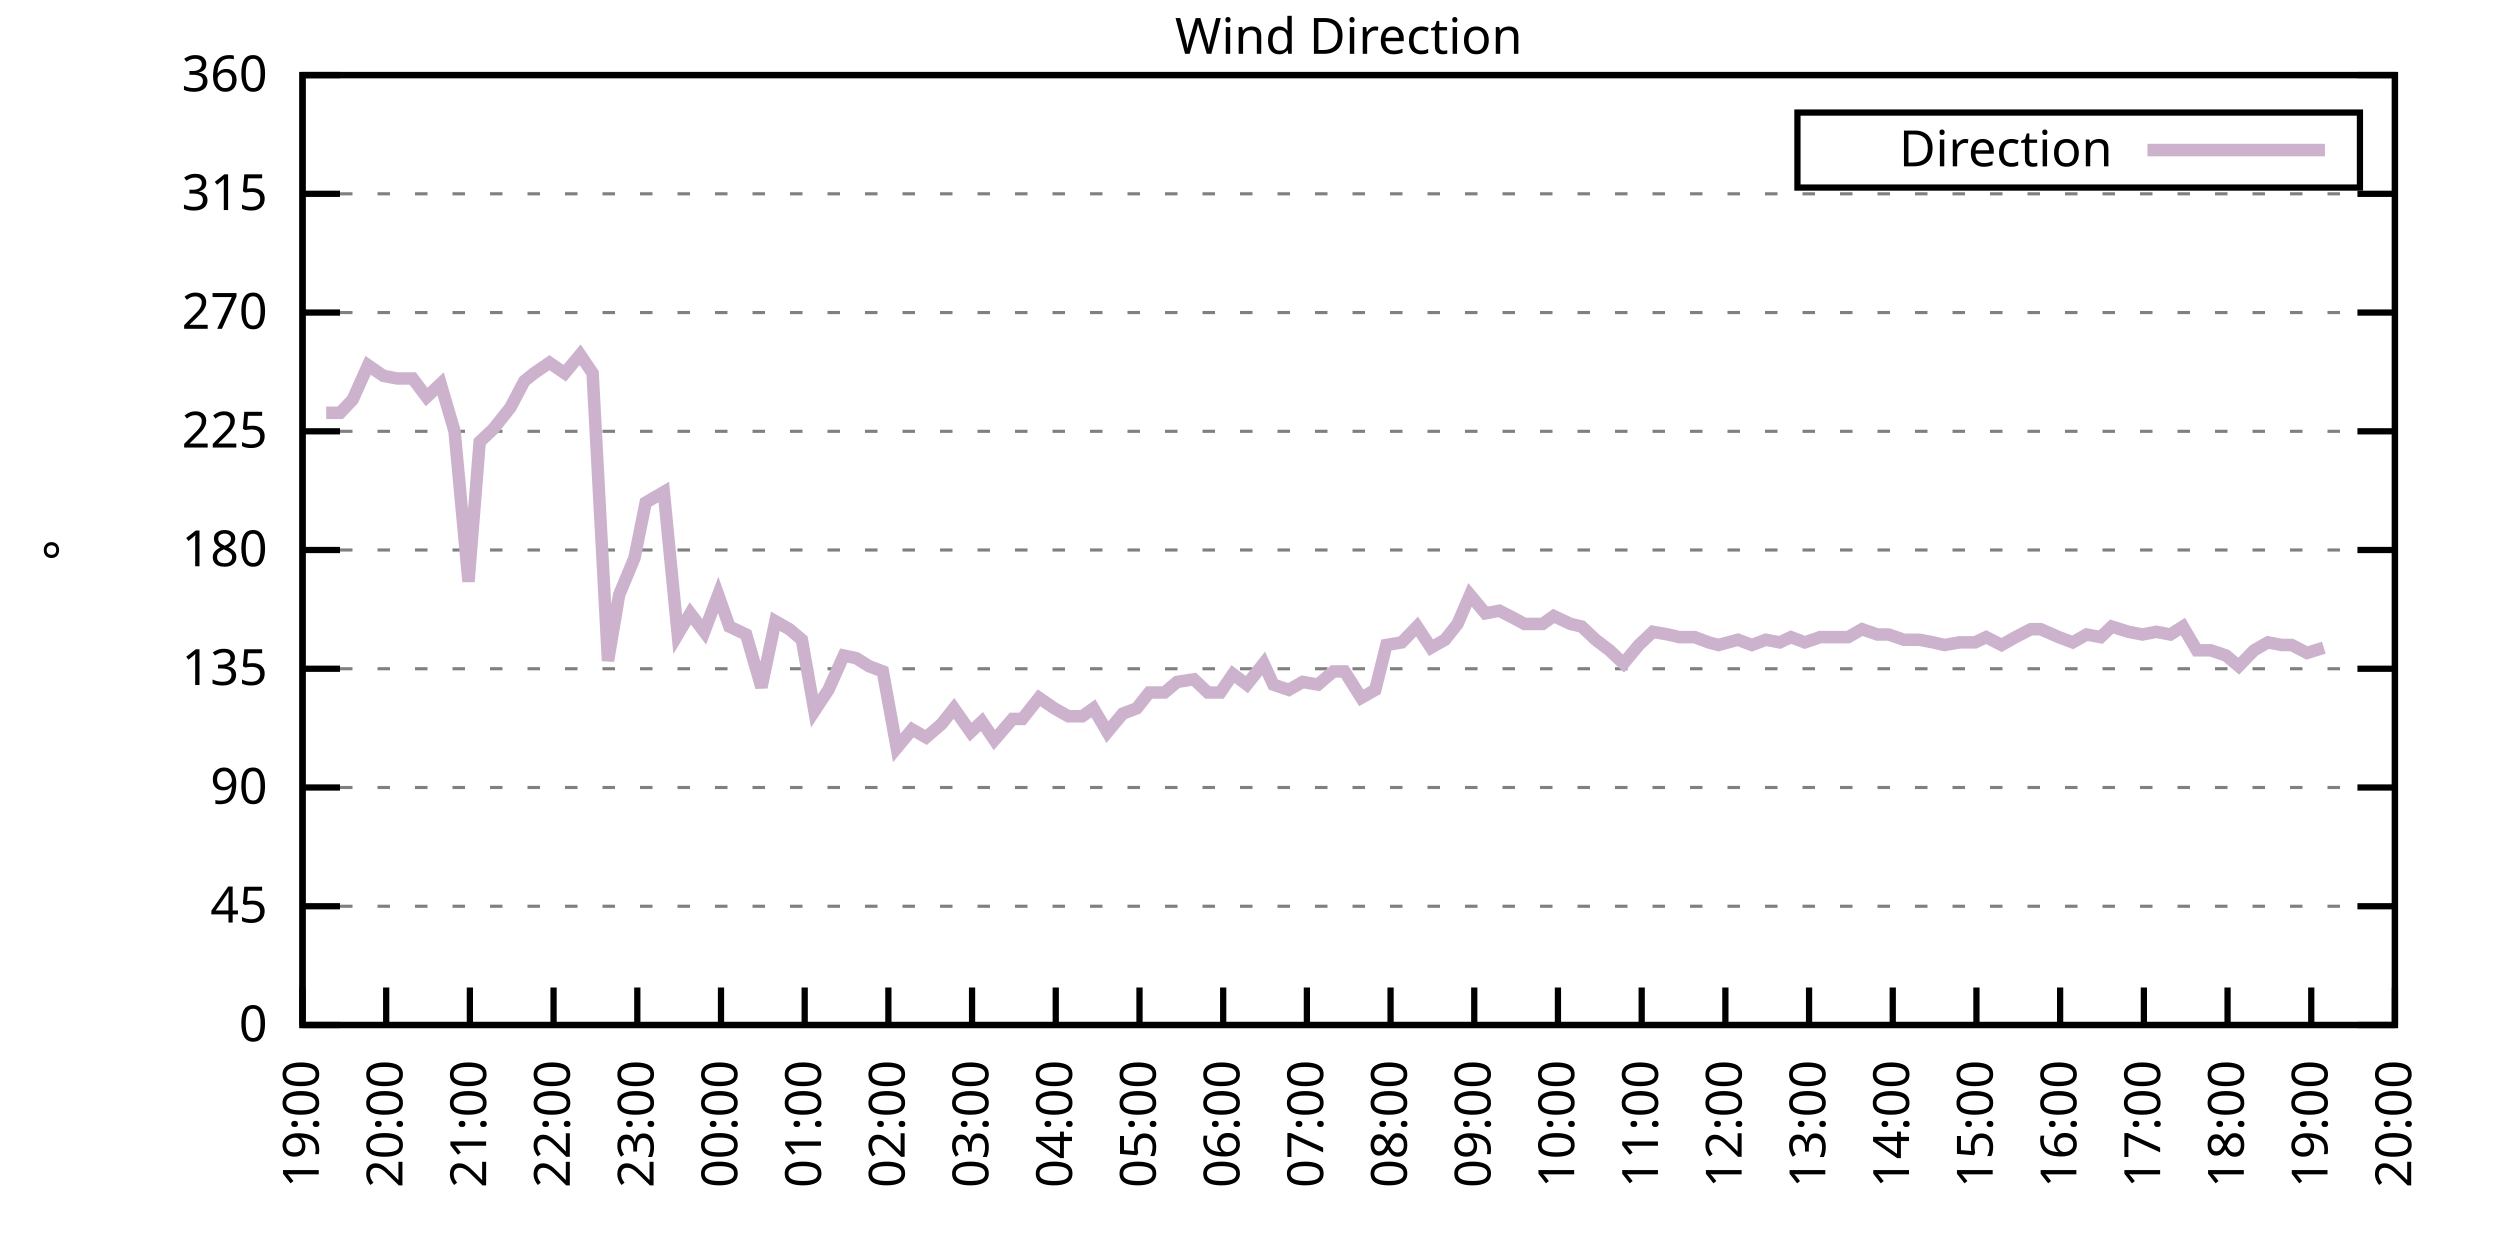
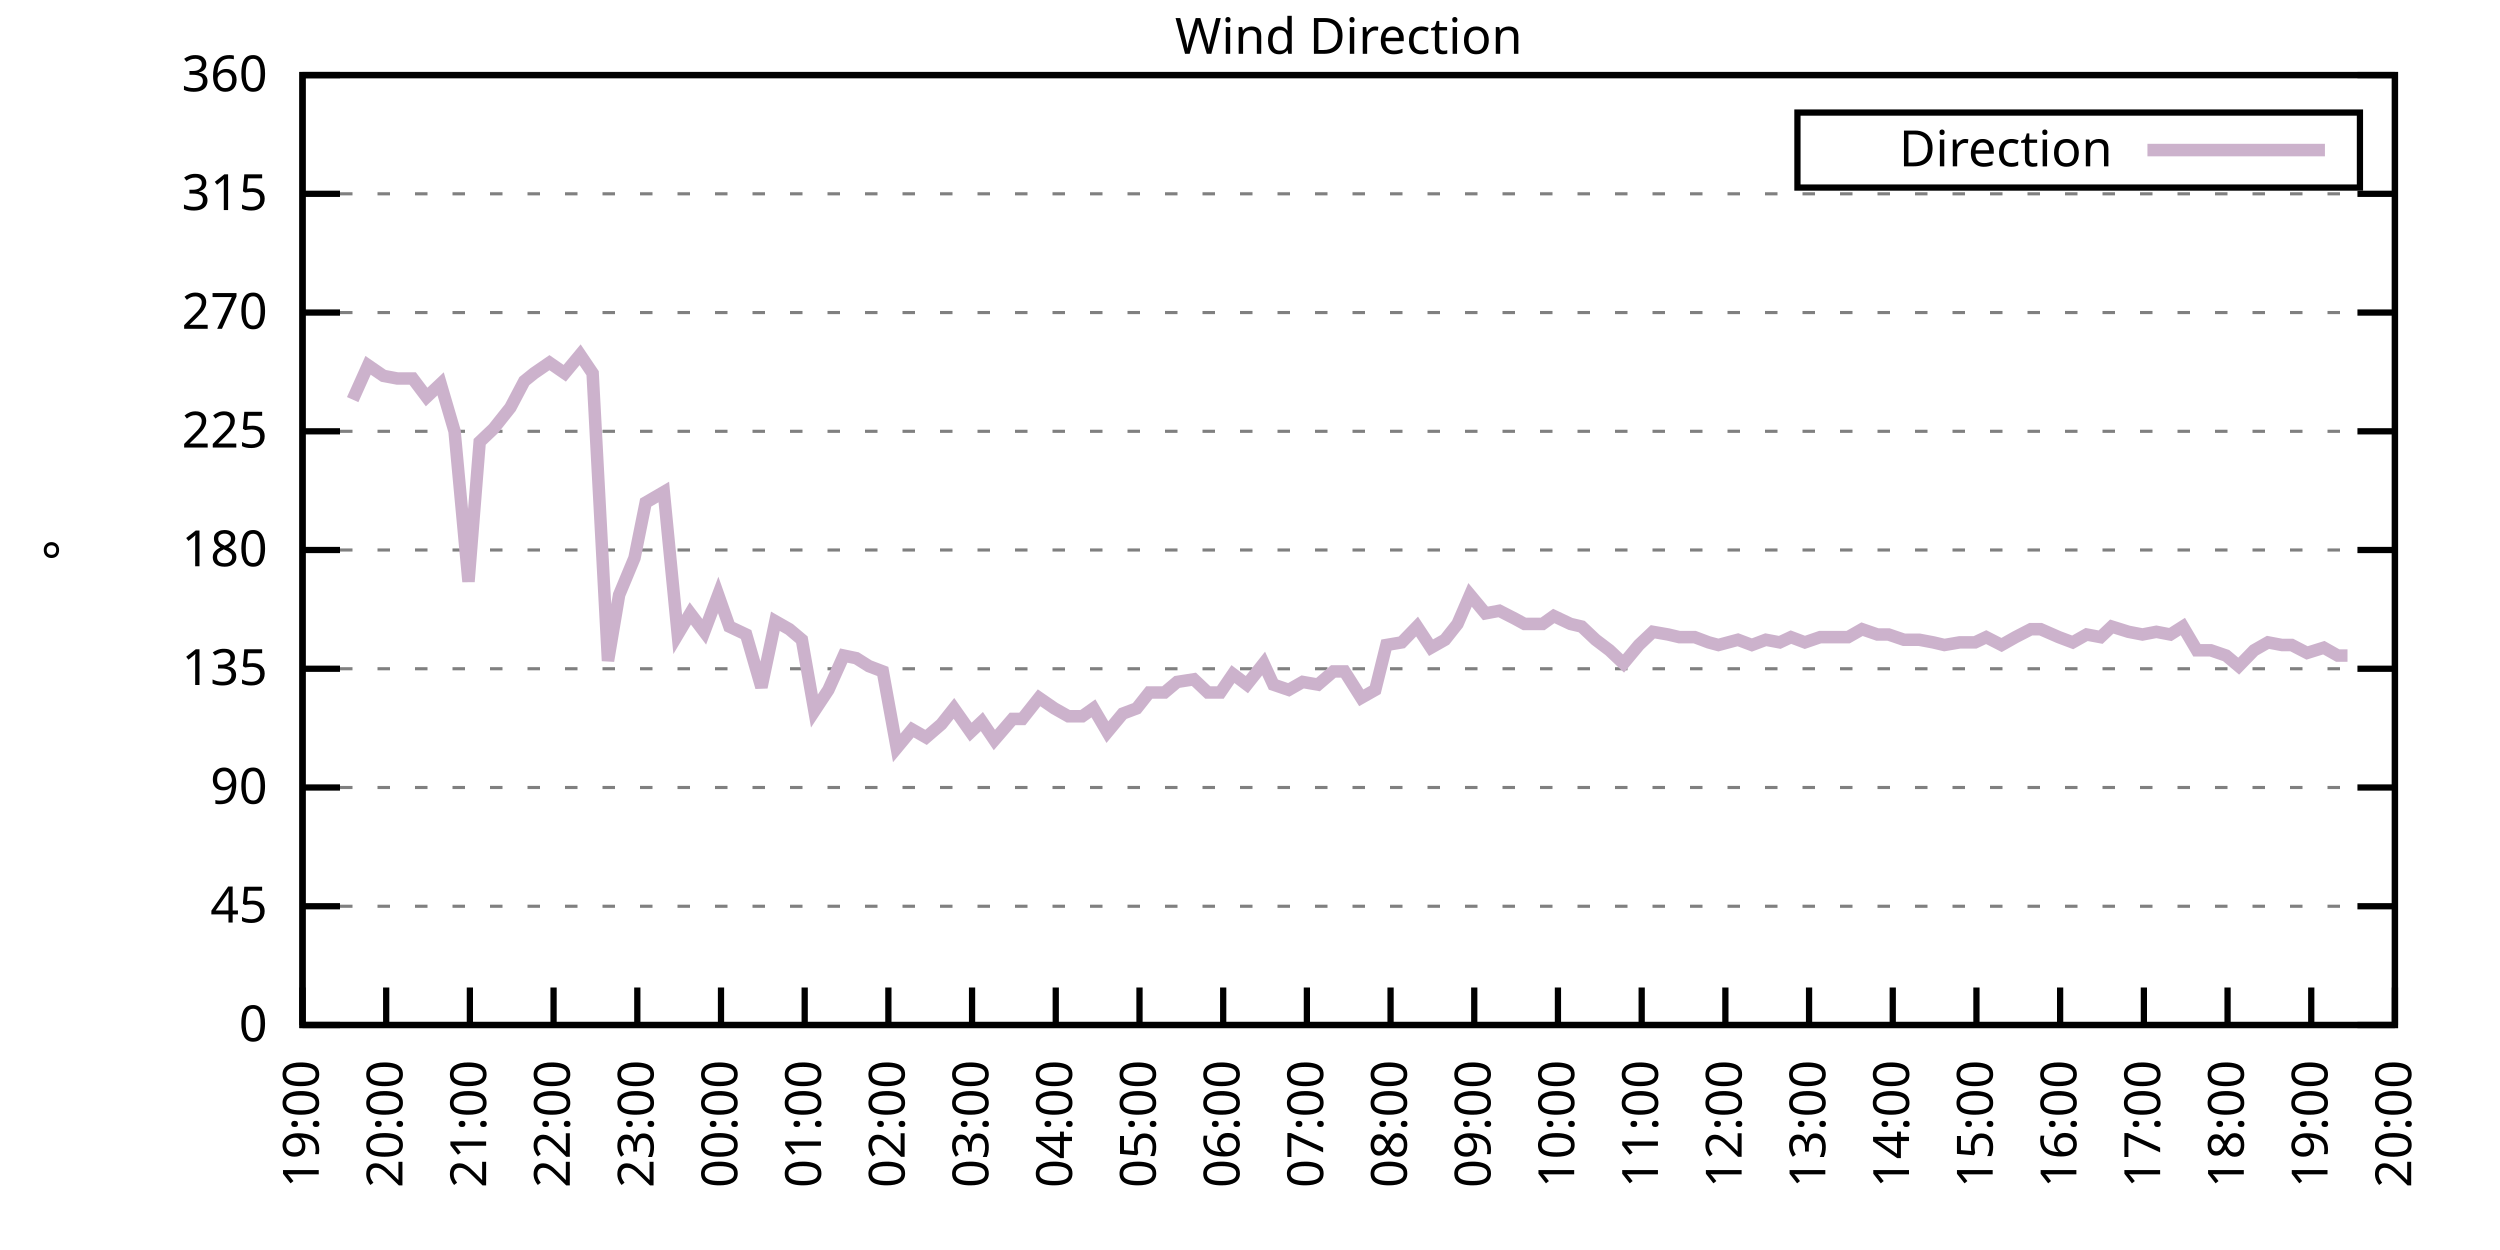
<svg xmlns="http://www.w3.org/2000/svg" xmlns:xlink="http://www.w3.org/1999/xlink" width="400" height="200" viewBox="0 0 400 200">
  <g id="gnuplot_canvas">
    <rect x="0" y="0" width="400" height="200" fill="none" />
    <defs>
      <circle id="gpDot" r="0.5" stroke-width="0.5" stroke="currentColor" />
      <path id="gpPt0" stroke-width="0.333" stroke="currentColor" d="M-1,0 h2 M0,-1 v2" />
      <path id="gpPt1" stroke-width="0.333" stroke="currentColor" d="M-1,-1 L1,1 M1,-1 L-1,1" />
      <path id="gpPt2" stroke-width="0.333" stroke="currentColor" d="M-1,0 L1,0 M0,-1 L0,1 M-1,-1 L1,1 M-1,1 L1,-1" />
      <rect id="gpPt3" stroke-width="0.333" stroke="currentColor" x="-1" y="-1" width="2" height="2" />
      <rect id="gpPt4" stroke-width="0.333" stroke="currentColor" fill="currentColor" x="-1" y="-1" width="2" height="2" />
      <circle id="gpPt5" stroke-width="0.333" stroke="currentColor" cx="0" cy="0" r="1" />
      <use xlink:href="#gpPt5" id="gpPt6" fill="currentColor" stroke="none" />
      <path id="gpPt7" stroke-width="0.333" stroke="currentColor" d="M0,-1.33 L-1.33,0.67 L1.33,0.67 z" />
      <use xlink:href="#gpPt7" id="gpPt8" fill="currentColor" stroke="none" />
      <use xlink:href="#gpPt7" id="gpPt9" stroke="currentColor" transform="rotate(180)" />
      <use xlink:href="#gpPt9" id="gpPt10" fill="currentColor" stroke="none" />
      <use xlink:href="#gpPt3" id="gpPt11" stroke="currentColor" transform="rotate(45)" />
      <use xlink:href="#gpPt11" id="gpPt12" fill="currentColor" stroke="none" />
      <path id="gpPt13" stroke-width="0.333" stroke="currentColor" d="M0,1.330 L1.265,0.411 L0.782,-1.067 L-0.782,-1.076 L-1.265,0.411 z" />
      <use xlink:href="#gpPt13" id="gpPt14" fill="currentColor" stroke="none" />
      <filter id="textbox" filterUnits="objectBoundingBox" x="0" y="0" height="1" width="1">
        <feFlood flood-color="white" flood-opacity="1" result="bgnd" />
        <feComposite in="SourceGraphic" in2="bgnd" operator="atop" />
      </filter>
      <filter id="greybox" filterUnits="objectBoundingBox" x="0" y="0" height="1" width="1">
        <feFlood flood-color="lightgrey" flood-opacity="1" result="grey" />
        <feComposite in="SourceGraphic" in2="grey" operator="atop" />
      </filter>
    </defs>
    <g fill="none" color="white" stroke="currentColor" stroke-width="1.00" stroke-linecap="butt" stroke-linejoin="miter">
</g>
    <g fill="none" color="black" stroke="currentColor" stroke-width="1.00" stroke-linecap="butt" stroke-linejoin="miter">
      <g stroke="none" shape-rendering="crispEdges">
        <polygon fill="rgb(255, 255, 255)" points="48.40,164.00 383.18,164.00 383.18,12.02 48.40,12.02 " />
      </g>
    </g>
    <g fill="none" color="black" stroke="currentColor" stroke-width="1.00" stroke-linecap="butt" stroke-linejoin="miter">
</g>
    <g fill="none" color="black" stroke="black" stroke-width="0.50" stroke-linecap="butt" stroke-linejoin="miter">
</g>
    <g fill="none" color="gray" stroke="currentColor" stroke-width="0.50" stroke-linecap="butt" stroke-linejoin="miter">
      <path stroke="gray" stroke-dasharray="2,4" class="gridline" d="M48.40,164.00 L383.19,164.00  " />
    </g>
    <g fill="none" color="gray" stroke="gray" stroke-width="1.00" stroke-linecap="butt" stroke-linejoin="miter">
</g>
    <g fill="none" color="black" stroke="currentColor" stroke-width="1.00" stroke-linecap="butt" stroke-linejoin="miter">
      <path stroke="black" d="M48.40,164.00 L54.40,164.00 M383.19,164.00 L377.19,164.00  " />
      <g transform="translate(42.80,166.60)" stroke="none" fill="black" font-family="Sans" font-size="8.00" text-anchor="end">
        <text>
          <tspan font-family="Sans"> 0</tspan>
        </text>
      </g>
    </g>
    <g fill="none" color="black" stroke="currentColor" stroke-width="1.00" stroke-linecap="butt" stroke-linejoin="miter">
</g>
    <g fill="none" color="black" stroke="black" stroke-width="0.50" stroke-linecap="butt" stroke-linejoin="miter">
</g>
    <g fill="none" color="gray" stroke="currentColor" stroke-width="0.50" stroke-linecap="butt" stroke-linejoin="miter">
      <path stroke="gray" stroke-dasharray="2,4" class="gridline" d="M48.40,145.00 L383.19,145.00  " />
    </g>
    <g fill="none" color="gray" stroke="gray" stroke-width="1.00" stroke-linecap="butt" stroke-linejoin="miter">
</g>
    <g fill="none" color="black" stroke="currentColor" stroke-width="1.00" stroke-linecap="butt" stroke-linejoin="miter">
      <path stroke="black" d="M48.40,145.00 L54.40,145.00 M383.19,145.00 L377.19,145.00  " />
      <g transform="translate(42.80,147.60)" stroke="none" fill="black" font-family="Sans" font-size="8.00" text-anchor="end">
        <text>
          <tspan font-family="Sans"> 45</tspan>
        </text>
      </g>
    </g>
    <g fill="none" color="black" stroke="currentColor" stroke-width="1.00" stroke-linecap="butt" stroke-linejoin="miter">
</g>
    <g fill="none" color="black" stroke="black" stroke-width="0.50" stroke-linecap="butt" stroke-linejoin="miter">
</g>
    <g fill="none" color="gray" stroke="currentColor" stroke-width="0.50" stroke-linecap="butt" stroke-linejoin="miter">
      <path stroke="gray" stroke-dasharray="2,4" class="gridline" d="M48.40,126.00 L383.19,126.00  " />
    </g>
    <g fill="none" color="gray" stroke="gray" stroke-width="1.00" stroke-linecap="butt" stroke-linejoin="miter">
</g>
    <g fill="none" color="black" stroke="currentColor" stroke-width="1.00" stroke-linecap="butt" stroke-linejoin="miter">
      <path stroke="black" d="M48.40,126.00 L54.40,126.00 M383.19,126.00 L377.19,126.00  " />
      <g transform="translate(42.80,128.60)" stroke="none" fill="black" font-family="Sans" font-size="8.00" text-anchor="end">
        <text>
          <tspan font-family="Sans"> 90</tspan>
        </text>
      </g>
    </g>
    <g fill="none" color="black" stroke="currentColor" stroke-width="1.00" stroke-linecap="butt" stroke-linejoin="miter">
</g>
    <g fill="none" color="black" stroke="black" stroke-width="0.50" stroke-linecap="butt" stroke-linejoin="miter">
</g>
    <g fill="none" color="gray" stroke="currentColor" stroke-width="0.50" stroke-linecap="butt" stroke-linejoin="miter">
      <path stroke="gray" stroke-dasharray="2,4" class="gridline" d="M48.40,107.00 L383.19,107.00  " />
    </g>
    <g fill="none" color="gray" stroke="gray" stroke-width="1.00" stroke-linecap="butt" stroke-linejoin="miter">
</g>
    <g fill="none" color="black" stroke="currentColor" stroke-width="1.00" stroke-linecap="butt" stroke-linejoin="miter">
      <path stroke="black" d="M48.40,107.00 L54.40,107.00 M383.19,107.00 L377.19,107.00  " />
      <g transform="translate(42.80,109.60)" stroke="none" fill="black" font-family="Sans" font-size="8.00" text-anchor="end">
        <text>
          <tspan font-family="Sans"> 135</tspan>
        </text>
      </g>
    </g>
    <g fill="none" color="black" stroke="currentColor" stroke-width="1.00" stroke-linecap="butt" stroke-linejoin="miter">
</g>
    <g fill="none" color="black" stroke="black" stroke-width="0.50" stroke-linecap="butt" stroke-linejoin="miter">
</g>
    <g fill="none" color="gray" stroke="currentColor" stroke-width="0.50" stroke-linecap="butt" stroke-linejoin="miter">
      <path stroke="gray" stroke-dasharray="2,4" class="gridline" d="M48.40,88.00 L383.19,88.00  " />
    </g>
    <g fill="none" color="gray" stroke="gray" stroke-width="1.00" stroke-linecap="butt" stroke-linejoin="miter">
</g>
    <g fill="none" color="black" stroke="currentColor" stroke-width="1.00" stroke-linecap="butt" stroke-linejoin="miter">
      <path stroke="black" d="M48.40,88.00 L54.40,88.00 M383.19,88.00 L377.19,88.00  " />
      <g transform="translate(42.80,90.60)" stroke="none" fill="black" font-family="Sans" font-size="8.00" text-anchor="end">
        <text>
          <tspan font-family="Sans"> 180</tspan>
        </text>
      </g>
    </g>
    <g fill="none" color="black" stroke="currentColor" stroke-width="1.00" stroke-linecap="butt" stroke-linejoin="miter">
</g>
    <g fill="none" color="black" stroke="black" stroke-width="0.50" stroke-linecap="butt" stroke-linejoin="miter">
</g>
    <g fill="none" color="gray" stroke="currentColor" stroke-width="0.50" stroke-linecap="butt" stroke-linejoin="miter">
      <path stroke="gray" stroke-dasharray="2,4" class="gridline" d="M48.40,69.01 L383.19,69.01  " />
    </g>
    <g fill="none" color="gray" stroke="gray" stroke-width="1.00" stroke-linecap="butt" stroke-linejoin="miter">
</g>
    <g fill="none" color="black" stroke="currentColor" stroke-width="1.00" stroke-linecap="butt" stroke-linejoin="miter">
      <path stroke="black" d="M48.40,69.01 L54.40,69.01 M383.19,69.01 L377.19,69.01  " />
      <g transform="translate(42.80,71.61)" stroke="none" fill="black" font-family="Sans" font-size="8.00" text-anchor="end">
        <text>
          <tspan font-family="Sans"> 225</tspan>
        </text>
      </g>
    </g>
    <g fill="none" color="black" stroke="currentColor" stroke-width="1.00" stroke-linecap="butt" stroke-linejoin="miter">
</g>
    <g fill="none" color="black" stroke="black" stroke-width="0.50" stroke-linecap="butt" stroke-linejoin="miter">
</g>
    <g fill="none" color="gray" stroke="currentColor" stroke-width="0.50" stroke-linecap="butt" stroke-linejoin="miter">
      <path stroke="gray" stroke-dasharray="2,4" class="gridline" d="M48.40,50.01 L383.19,50.01  " />
    </g>
    <g fill="none" color="gray" stroke="gray" stroke-width="1.00" stroke-linecap="butt" stroke-linejoin="miter">
</g>
    <g fill="none" color="black" stroke="currentColor" stroke-width="1.00" stroke-linecap="butt" stroke-linejoin="miter">
      <path stroke="black" d="M48.40,50.01 L54.40,50.01 M383.19,50.01 L377.19,50.01  " />
      <g transform="translate(42.80,52.61)" stroke="none" fill="black" font-family="Sans" font-size="8.00" text-anchor="end">
        <text>
          <tspan font-family="Sans"> 270</tspan>
        </text>
      </g>
    </g>
    <g fill="none" color="black" stroke="currentColor" stroke-width="1.00" stroke-linecap="butt" stroke-linejoin="miter">
</g>
    <g fill="none" color="black" stroke="black" stroke-width="0.50" stroke-linecap="butt" stroke-linejoin="miter">
</g>
    <g fill="none" color="gray" stroke="currentColor" stroke-width="0.50" stroke-linecap="butt" stroke-linejoin="miter">
      <path stroke="gray" stroke-dasharray="2,4" class="gridline" d="M48.40,31.01 L383.19,31.01  " />
    </g>
    <g fill="none" color="gray" stroke="gray" stroke-width="1.00" stroke-linecap="butt" stroke-linejoin="miter">
</g>
    <g fill="none" color="black" stroke="currentColor" stroke-width="1.00" stroke-linecap="butt" stroke-linejoin="miter">
      <path stroke="black" d="M48.40,31.01 L54.40,31.01 M383.19,31.01 L377.19,31.01  " />
      <g transform="translate(42.80,33.61)" stroke="none" fill="black" font-family="Sans" font-size="8.00" text-anchor="end">
        <text>
          <tspan font-family="Sans"> 315</tspan>
        </text>
      </g>
    </g>
    <g fill="none" color="black" stroke="currentColor" stroke-width="1.00" stroke-linecap="butt" stroke-linejoin="miter">
</g>
    <g fill="none" color="black" stroke="black" stroke-width="0.50" stroke-linecap="butt" stroke-linejoin="miter">
</g>
    <g fill="none" color="gray" stroke="currentColor" stroke-width="0.50" stroke-linecap="butt" stroke-linejoin="miter">
      <path stroke="gray" stroke-dasharray="2,4" class="gridline" d="M48.40,12.01 L383.19,12.01  " />
    </g>
    <g fill="none" color="gray" stroke="gray" stroke-width="1.00" stroke-linecap="butt" stroke-linejoin="miter">
</g>
    <g fill="none" color="black" stroke="currentColor" stroke-width="1.00" stroke-linecap="butt" stroke-linejoin="miter">
      <path stroke="black" d="M48.40,12.01 L54.40,12.01 M383.19,12.01 L377.19,12.01  " />
      <g transform="translate(42.80,14.61)" stroke="none" fill="black" font-family="Sans" font-size="8.00" text-anchor="end">
        <text>
          <tspan font-family="Sans"> 360</tspan>
        </text>
      </g>
    </g>
    <g fill="none" color="black" stroke="currentColor" stroke-width="1.00" stroke-linecap="butt" stroke-linejoin="miter">
      <path stroke="black" d="M48.40,164.00 L48.40,158.00  " />
      <g transform="translate(51.00,169.60) rotate(270.00)" stroke="none" fill="black" font-family="Sans" font-size="8.00" text-anchor="end">
        <text>
          <tspan font-family="Sans">19:00</tspan>
        </text>
      </g>
    </g>
    <g fill="none" color="black" stroke="currentColor" stroke-width="1.00" stroke-linecap="butt" stroke-linejoin="miter">
      <path stroke="black" d="M61.79,164.00 L61.79,158.00  " />
      <g transform="translate(64.39,169.60) rotate(270.00)" stroke="none" fill="black" font-family="Sans" font-size="8.00" text-anchor="end">
        <text>
          <tspan font-family="Sans">20:00</tspan>
        </text>
      </g>
    </g>
    <g fill="none" color="black" stroke="currentColor" stroke-width="1.00" stroke-linecap="butt" stroke-linejoin="miter">
      <path stroke="black" d="M75.18,164.00 L75.18,158.00  " />
      <g transform="translate(77.78,169.60) rotate(270.00)" stroke="none" fill="black" font-family="Sans" font-size="8.00" text-anchor="end">
        <text>
          <tspan font-family="Sans">21:00</tspan>
        </text>
      </g>
    </g>
    <g fill="none" color="black" stroke="currentColor" stroke-width="1.00" stroke-linecap="butt" stroke-linejoin="miter">
      <path stroke="black" d="M88.57,164.00 L88.57,158.00  " />
      <g transform="translate(91.17,169.60) rotate(270.00)" stroke="none" fill="black" font-family="Sans" font-size="8.00" text-anchor="end">
        <text>
          <tspan font-family="Sans">22:00</tspan>
        </text>
      </g>
    </g>
    <g fill="none" color="black" stroke="currentColor" stroke-width="1.00" stroke-linecap="butt" stroke-linejoin="miter">
      <path stroke="black" d="M101.97,164.00 L101.97,158.00  " />
      <g transform="translate(104.57,169.60) rotate(270.00)" stroke="none" fill="black" font-family="Sans" font-size="8.00" text-anchor="end">
        <text>
          <tspan font-family="Sans">23:00</tspan>
        </text>
      </g>
    </g>
    <g fill="none" color="black" stroke="currentColor" stroke-width="1.00" stroke-linecap="butt" stroke-linejoin="miter">
      <path stroke="black" d="M115.36,164.00 L115.36,158.00  " />
      <g transform="translate(117.96,169.60) rotate(270.00)" stroke="none" fill="black" font-family="Sans" font-size="8.00" text-anchor="end">
        <text>
          <tspan font-family="Sans">00:00</tspan>
        </text>
      </g>
    </g>
    <g fill="none" color="black" stroke="currentColor" stroke-width="1.00" stroke-linecap="butt" stroke-linejoin="miter">
      <path stroke="black" d="M128.75,164.00 L128.75,158.00  " />
      <g transform="translate(131.35,169.60) rotate(270.00)" stroke="none" fill="black" font-family="Sans" font-size="8.00" text-anchor="end">
        <text>
          <tspan font-family="Sans">01:00</tspan>
        </text>
      </g>
    </g>
    <g fill="none" color="black" stroke="currentColor" stroke-width="1.00" stroke-linecap="butt" stroke-linejoin="miter">
      <path stroke="black" d="M142.14,164.00 L142.14,158.00  " />
      <g transform="translate(144.74,169.60) rotate(270.00)" stroke="none" fill="black" font-family="Sans" font-size="8.00" text-anchor="end">
        <text>
          <tspan font-family="Sans">02:00</tspan>
        </text>
      </g>
    </g>
    <g fill="none" color="black" stroke="currentColor" stroke-width="1.00" stroke-linecap="butt" stroke-linejoin="miter">
      <path stroke="black" d="M155.53,164.00 L155.53,158.00  " />
      <g transform="translate(158.13,169.60) rotate(270.00)" stroke="none" fill="black" font-family="Sans" font-size="8.00" text-anchor="end">
        <text>
          <tspan font-family="Sans">03:00</tspan>
        </text>
      </g>
    </g>
    <g fill="none" color="black" stroke="currentColor" stroke-width="1.00" stroke-linecap="butt" stroke-linejoin="miter">
      <path stroke="black" d="M168.92,164.00 L168.92,158.00  " />
      <g transform="translate(171.52,169.60) rotate(270.00)" stroke="none" fill="black" font-family="Sans" font-size="8.00" text-anchor="end">
        <text>
          <tspan font-family="Sans">04:00</tspan>
        </text>
      </g>
    </g>
    <g fill="none" color="black" stroke="currentColor" stroke-width="1.00" stroke-linecap="butt" stroke-linejoin="miter">
      <path stroke="black" d="M182.32,164.00 L182.32,158.00  " />
      <g transform="translate(184.92,169.60) rotate(270.00)" stroke="none" fill="black" font-family="Sans" font-size="8.00" text-anchor="end">
        <text>
          <tspan font-family="Sans">05:00</tspan>
        </text>
      </g>
    </g>
    <g fill="none" color="black" stroke="currentColor" stroke-width="1.00" stroke-linecap="butt" stroke-linejoin="miter">
      <path stroke="black" d="M195.71,164.00 L195.71,158.00  " />
      <g transform="translate(198.31,169.60) rotate(270.00)" stroke="none" fill="black" font-family="Sans" font-size="8.00" text-anchor="end">
        <text>
          <tspan font-family="Sans">06:00</tspan>
        </text>
      </g>
    </g>
    <g fill="none" color="black" stroke="currentColor" stroke-width="1.00" stroke-linecap="butt" stroke-linejoin="miter">
      <path stroke="black" d="M209.10,164.00 L209.10,158.00  " />
      <g transform="translate(211.70,169.60) rotate(270.00)" stroke="none" fill="black" font-family="Sans" font-size="8.00" text-anchor="end">
        <text>
          <tspan font-family="Sans">07:00</tspan>
        </text>
      </g>
    </g>
    <g fill="none" color="black" stroke="currentColor" stroke-width="1.00" stroke-linecap="butt" stroke-linejoin="miter">
      <path stroke="black" d="M222.49,164.00 L222.49,158.00  " />
      <g transform="translate(225.09,169.60) rotate(270.00)" stroke="none" fill="black" font-family="Sans" font-size="8.00" text-anchor="end">
        <text>
          <tspan font-family="Sans">08:00</tspan>
        </text>
      </g>
    </g>
    <g fill="none" color="black" stroke="currentColor" stroke-width="1.00" stroke-linecap="butt" stroke-linejoin="miter">
      <path stroke="black" d="M235.88,164.00 L235.88,158.00  " />
      <g transform="translate(238.48,169.60) rotate(270.00)" stroke="none" fill="black" font-family="Sans" font-size="8.00" text-anchor="end">
        <text>
          <tspan font-family="Sans">09:00</tspan>
        </text>
      </g>
    </g>
    <g fill="none" color="black" stroke="currentColor" stroke-width="1.00" stroke-linecap="butt" stroke-linejoin="miter">
      <path stroke="black" d="M249.27,164.00 L249.27,158.00  " />
      <g transform="translate(251.87,169.60) rotate(270.00)" stroke="none" fill="black" font-family="Sans" font-size="8.00" text-anchor="end">
        <text>
          <tspan font-family="Sans">10:00</tspan>
        </text>
      </g>
    </g>
    <g fill="none" color="black" stroke="currentColor" stroke-width="1.00" stroke-linecap="butt" stroke-linejoin="miter">
      <path stroke="black" d="M262.67,164.00 L262.67,158.00  " />
      <g transform="translate(265.27,169.60) rotate(270.00)" stroke="none" fill="black" font-family="Sans" font-size="8.00" text-anchor="end">
        <text>
          <tspan font-family="Sans">11:00</tspan>
        </text>
      </g>
    </g>
    <g fill="none" color="black" stroke="currentColor" stroke-width="1.00" stroke-linecap="butt" stroke-linejoin="miter">
      <path stroke="black" d="M276.06,164.00 L276.06,158.00  " />
      <g transform="translate(278.66,169.60) rotate(270.00)" stroke="none" fill="black" font-family="Sans" font-size="8.00" text-anchor="end">
        <text>
          <tspan font-family="Sans">12:00</tspan>
        </text>
      </g>
    </g>
    <g fill="none" color="black" stroke="currentColor" stroke-width="1.00" stroke-linecap="butt" stroke-linejoin="miter">
      <path stroke="black" d="M289.45,164.00 L289.45,158.00  " />
      <g transform="translate(292.05,169.60) rotate(270.00)" stroke="none" fill="black" font-family="Sans" font-size="8.00" text-anchor="end">
        <text>
          <tspan font-family="Sans">13:00</tspan>
        </text>
      </g>
    </g>
    <g fill="none" color="black" stroke="currentColor" stroke-width="1.00" stroke-linecap="butt" stroke-linejoin="miter">
      <path stroke="black" d="M302.84,164.00 L302.84,158.00  " />
      <g transform="translate(305.44,169.60) rotate(270.00)" stroke="none" fill="black" font-family="Sans" font-size="8.00" text-anchor="end">
        <text>
          <tspan font-family="Sans">14:00</tspan>
        </text>
      </g>
    </g>
    <g fill="none" color="black" stroke="currentColor" stroke-width="1.00" stroke-linecap="butt" stroke-linejoin="miter">
      <path stroke="black" d="M316.23,164.00 L316.23,158.00  " />
      <g transform="translate(318.83,169.60) rotate(270.00)" stroke="none" fill="black" font-family="Sans" font-size="8.00" text-anchor="end">
        <text>
          <tspan font-family="Sans">15:00</tspan>
        </text>
      </g>
    </g>
    <g fill="none" color="black" stroke="currentColor" stroke-width="1.00" stroke-linecap="butt" stroke-linejoin="miter">
      <path stroke="black" d="M329.62,164.00 L329.62,158.00  " />
      <g transform="translate(332.22,169.60) rotate(270.00)" stroke="none" fill="black" font-family="Sans" font-size="8.00" text-anchor="end">
        <text>
          <tspan font-family="Sans">16:00</tspan>
        </text>
      </g>
    </g>
    <g fill="none" color="black" stroke="currentColor" stroke-width="1.00" stroke-linecap="butt" stroke-linejoin="miter">
      <path stroke="black" d="M343.02,164.00 L343.02,158.00  " />
      <g transform="translate(345.62,169.60) rotate(270.00)" stroke="none" fill="black" font-family="Sans" font-size="8.00" text-anchor="end">
        <text>
          <tspan font-family="Sans">17:00</tspan>
        </text>
      </g>
    </g>
    <g fill="none" color="black" stroke="currentColor" stroke-width="1.00" stroke-linecap="butt" stroke-linejoin="miter">
      <path stroke="black" d="M356.41,164.00 L356.41,158.00  " />
      <g transform="translate(359.01,169.60) rotate(270.00)" stroke="none" fill="black" font-family="Sans" font-size="8.00" text-anchor="end">
        <text>
          <tspan font-family="Sans">18:00</tspan>
        </text>
      </g>
    </g>
    <g fill="none" color="black" stroke="currentColor" stroke-width="1.00" stroke-linecap="butt" stroke-linejoin="miter">
      <path stroke="black" d="M369.80,164.00 L369.80,158.00  " />
      <g transform="translate(372.40,169.60) rotate(270.00)" stroke="none" fill="black" font-family="Sans" font-size="8.00" text-anchor="end">
        <text>
          <tspan font-family="Sans">19:00</tspan>
        </text>
      </g>
    </g>
    <g fill="none" color="black" stroke="currentColor" stroke-width="1.00" stroke-linecap="butt" stroke-linejoin="miter">
      <path stroke="black" d="M383.19,164.00 L383.19,158.00  " />
      <g transform="translate(385.79,169.60) rotate(270.00)" stroke="none" fill="black" font-family="Sans" font-size="8.00" text-anchor="end">
        <text>
          <tspan font-family="Sans">20:00</tspan>
        </text>
      </g>
    </g>
    <g fill="none" color="black" stroke="currentColor" stroke-width="1.00" stroke-linecap="butt" stroke-linejoin="miter">
</g>
    <g fill="none" color="black" stroke="currentColor" stroke-width="1.00" stroke-linecap="butt" stroke-linejoin="miter">
      <path stroke="black" d="M48.40,12.01 L48.40,164.00 L383.19,164.00 L383.19,12.01 L48.40,12.01 Z  " />
    </g>
    <g fill="none" color="black" stroke="currentColor" stroke-width="1.00" stroke-linecap="butt" stroke-linejoin="miter">
</g>
    <g fill="none" color="black" stroke="currentColor" stroke-width="1.00" stroke-linecap="butt" stroke-linejoin="miter">
      <path stroke="black" d="M287.59,30.01 L287.59,18.01 L377.59,18.01 L377.59,30.01 L287.59,30.01 Z  " />
    </g>
    <g id="Wind_direction_plot_1">
      <g fill="none" color="white" stroke="black" stroke-width="2.00" stroke-linecap="butt" stroke-linejoin="miter">
</g>
      <g fill="none" color="black" stroke="currentColor" stroke-width="2.00" stroke-linecap="butt" stroke-linejoin="miter">
        <g transform="translate(337.99,26.61)" stroke="none" fill="black" font-family="Sans" font-size="8.00" text-anchor="end">
          <text>
            <tspan font-family="Sans">Direction</tspan>
          </text>
        </g>
      </g>
      <g fill="none" color="black" stroke="currentColor" stroke-width="2.00" stroke-linecap="butt" stroke-linejoin="miter">
-         <path stroke="rgb(204, 178, 204)" d="M343.59,24.01 L371.99,24.01 M52.19,66.05 L54.43,66.05 L56.43,63.94 L58.89,58.45 L61.35,60.14 L63.58,60.56   L66.03,60.56 L68.26,63.52 L70.50,61.41 L72.73,69.01 L74.96,93.07 L76.75,70.70 L78.98,68.58 L81.66,65.21   L83.89,60.98 L85.45,59.72 L87.91,58.03 L90.36,59.72 L92.82,56.76 L94.82,59.72 L97.28,105.74 L99.06,95.18   L101.52,89.27 L103.31,80.41 L106.21,78.72 L108.44,101.52 L110.45,98.14 L112.68,101.09 L114.91,95.18 L116.70,100.25   L119.38,101.52 L121.83,109.96 L124.06,99.40 L126.29,100.67 L128.30,102.36 L130.31,113.76 L132.54,110.38 L135.00,104.89   L137.01,105.31 L139.02,106.58 L141.25,107.43 L143.48,119.67 L145.94,116.71 L148.17,117.98 L150.62,115.87 L152.63,113.34   L155.31,117.14 L157.10,115.45 L159.10,118.40 L162.01,115.03 L163.57,115.03 L166.25,111.65 L168.70,113.34 L170.93,114.60   L173.17,114.60 L174.95,113.34 L177.18,117.14 L179.64,114.18 L181.87,113.34 L183.88,110.80 L186.33,110.80 L188.34,109.11   L191.02,108.69 L193.25,110.80 L195.26,110.80 L197.27,107.85 L199.50,109.54 L202.18,106.16 L203.74,109.54 L206.20,110.38   L208.43,109.11 L210.88,109.54 L213.34,107.43 L215.13,107.43 L217.80,111.65 L220.04,110.38 L221.82,103.20 L224.28,102.78   L226.73,100.25 L228.96,103.63 L231.20,102.36 L233.20,99.83 L235.21,95.18 L237.67,98.14 L239.90,97.72 L242.36,98.98   L243.92,99.83 L246.82,99.83 L248.60,98.56 L251.28,99.83 L253.07,100.25 L255.30,102.36 L257.53,104.05 L259.76,106.16   L262.22,103.20 L264.45,101.09 L266.91,101.52 L268.69,101.94 L271.15,101.94 L273.38,102.78 L274.94,103.20 L278.07,102.36   L280.30,103.20 L282.53,102.36 L284.76,102.78 L286.55,101.94 L288.78,102.78 L291.23,101.94 L293.02,101.94 L295.70,101.94   L297.93,100.67 L300.39,101.52 L302.17,101.52 L304.63,102.36 L307.08,102.36 L309.31,102.78 L311.10,103.20 L313.55,102.78   L316.01,102.78 L317.79,101.94 L320.25,103.20 L322.48,101.94 L324.94,100.67 L326.50,100.67 L329.40,101.94 L331.63,102.78   L333.86,101.52 L336.10,101.94 L337.88,100.25 L340.56,101.09 L342.79,101.52 L345.02,101.09 L347.26,101.52 L349.26,100.25   L351.50,104.05 L353.73,104.05 L356.18,104.89 L358.19,106.58 L360.65,104.05 L362.88,102.78 L365.11,103.20 L366.67,103.20   L369.13,104.47 L371.81,103.63  " />
+         <path stroke="rgb(204, 178, 204)" d="M343.59,24.01 L371.99,24.01 M56.43,63.94 L58.89,58.45 L61.35,60.14 L63.58,60.56 L66.03,60.56 L68.26,63.52   L70.50,61.41 L72.73,69.01 L74.96,93.07 L76.75,70.70 L78.98,68.58 L81.66,65.21 L83.89,60.98 L85.45,59.72   L87.91,58.03 L90.36,59.72 L92.82,56.76 L94.82,59.72 L97.28,105.74 L99.06,95.18 L101.52,89.27 L103.31,80.41   L106.21,78.72 L108.44,101.52 L110.45,98.14 L112.68,101.09 L114.91,95.18 L116.70,100.25 L119.38,101.52 L121.83,109.96   L124.06,99.40 L126.29,100.67 L128.30,102.36 L130.31,113.76 L132.54,110.38 L135.00,104.89 L137.01,105.31 L139.02,106.58   L141.25,107.43 L143.48,119.67 L145.94,116.71 L148.17,117.98 L150.62,115.87 L152.63,113.34 L155.31,117.14 L157.10,115.45   L159.10,118.40 L162.01,115.03 L163.57,115.03 L166.25,111.65 L168.70,113.34 L170.93,114.60 L173.17,114.60 L174.95,113.34   L177.18,117.14 L179.64,114.18 L181.87,113.34 L183.88,110.80 L186.33,110.80 L188.34,109.11 L191.02,108.69 L193.25,110.80   L195.26,110.80 L197.27,107.85 L199.50,109.54 L202.18,106.16 L203.74,109.54 L206.20,110.38 L208.43,109.11 L210.88,109.54   L213.34,107.43 L215.13,107.43 L217.80,111.65 L220.04,110.38 L221.82,103.20 L224.28,102.78 L226.73,100.25 L228.96,103.63   L231.20,102.36 L233.20,99.83 L235.21,95.18 L237.67,98.14 L239.90,97.72 L242.36,98.98 L243.92,99.83 L246.82,99.83   L248.60,98.56 L251.28,99.83 L253.07,100.25 L255.30,102.36 L257.53,104.05 L259.76,106.16 L262.22,103.20 L264.45,101.09   L266.91,101.52 L268.69,101.94 L271.15,101.94 L273.38,102.78 L274.94,103.20 L278.07,102.36 L280.30,103.20 L282.53,102.36   L284.76,102.78 L286.55,101.94 L288.78,102.78 L291.23,101.94 L293.02,101.94 L295.70,101.94 L297.93,100.67 L300.39,101.52   L302.17,101.52 L304.63,102.36 L307.08,102.36 L309.31,102.78 L311.10,103.20 L313.55,102.78 L316.01,102.78 L317.79,101.94   L320.25,103.20 L322.48,101.94 L324.94,100.67 L326.50,100.67 L329.40,101.94 L331.63,102.78 L333.86,101.52 L336.10,101.94   L337.88,100.25 L340.56,101.09 L342.79,101.52 L345.02,101.09 L347.26,101.52 L349.26,100.25 L351.50,104.05 L353.73,104.05   L356.18,104.89 L358.19,106.58 L360.65,104.05 L362.88,102.78 L365.11,103.20 L366.67,103.20 L369.13,104.47 L371.81,103.63   L374.04,104.89 L375.60,104.89  " />
      </g>
    </g>
    <g fill="none" color="black" stroke="currentColor" stroke-width="2.00" stroke-linecap="butt" stroke-linejoin="miter">
</g>
    <g fill="none" color="black" stroke="black" stroke-width="1.00" stroke-linecap="butt" stroke-linejoin="miter">
</g>
    <g fill="none" color="black" stroke="currentColor" stroke-width="1.00" stroke-linecap="butt" stroke-linejoin="miter">
      <path stroke="black" d="M48.40,12.01 L48.40,164.00 L383.19,164.00 L383.19,12.01 L48.40,12.01 Z  " />
      <g transform="translate(12.80,88.01) rotate(270.00)" stroke="none" fill="black" font-family="Sans" font-size="8.00" text-anchor="middle">
        <text>
          <tspan font-family="Sans">°</tspan>
        </text>
      </g>
    </g>
    <g fill="none" color="black" stroke="currentColor" stroke-width="1.00" stroke-linecap="butt" stroke-linejoin="miter">
</g>
    <g fill="none" color="black" stroke="currentColor" stroke-width="1.00" stroke-linecap="butt" stroke-linejoin="miter">
      <g transform="translate(215.79,8.61)" stroke="none" fill="black" font-family="Sans" font-size="8.00" text-anchor="middle">
        <text>
          <tspan font-family="Sans">Wind Direction</tspan>
        </text>
      </g>
    </g>
    <g fill="none" color="black" stroke="currentColor" stroke-width="1.00" stroke-linecap="butt" stroke-linejoin="miter">
</g>
  </g>
</svg>
